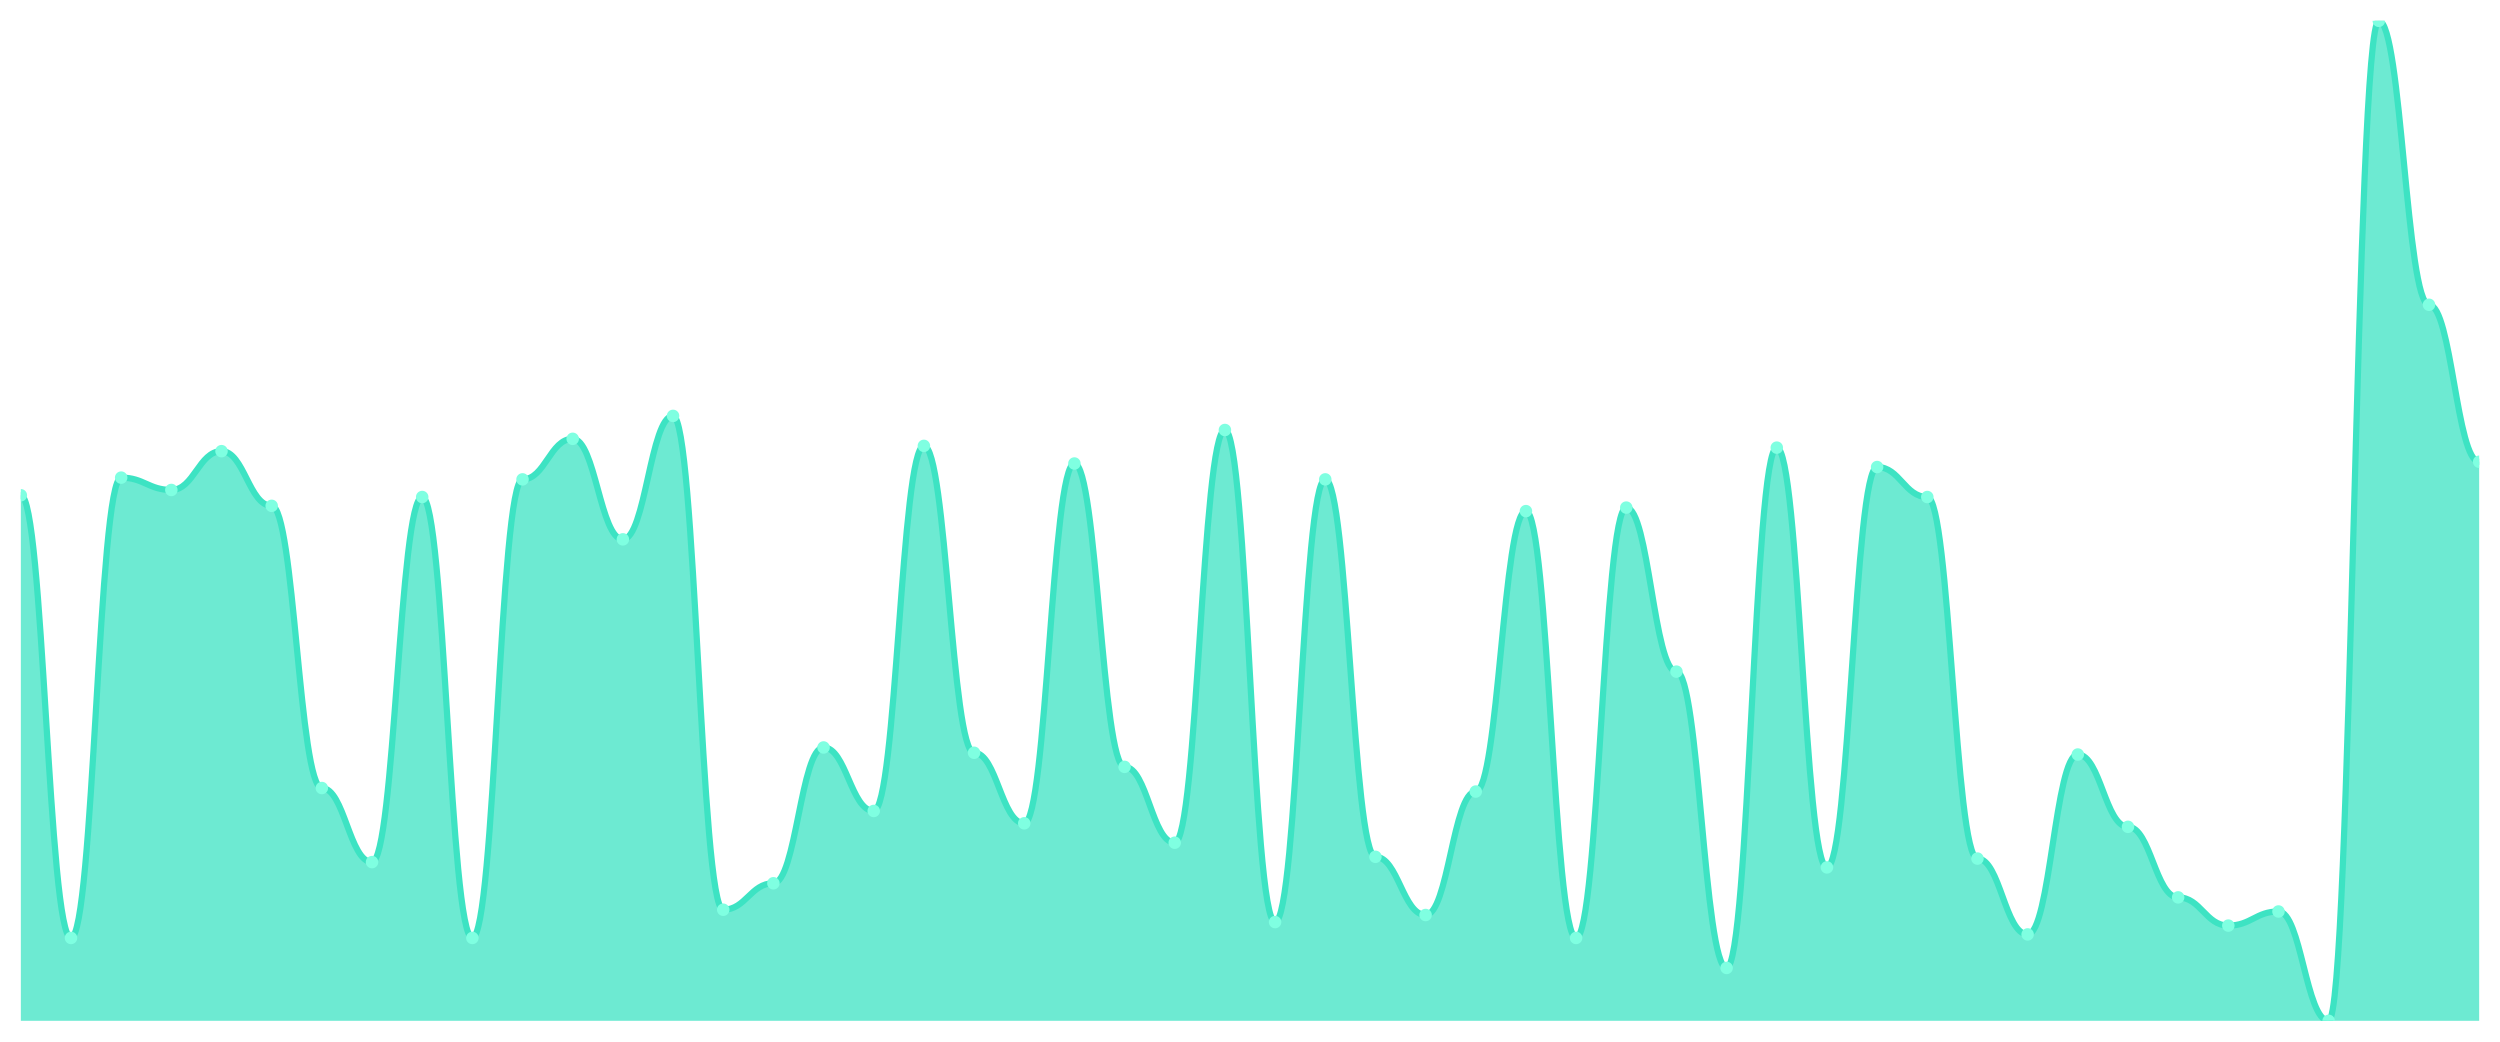
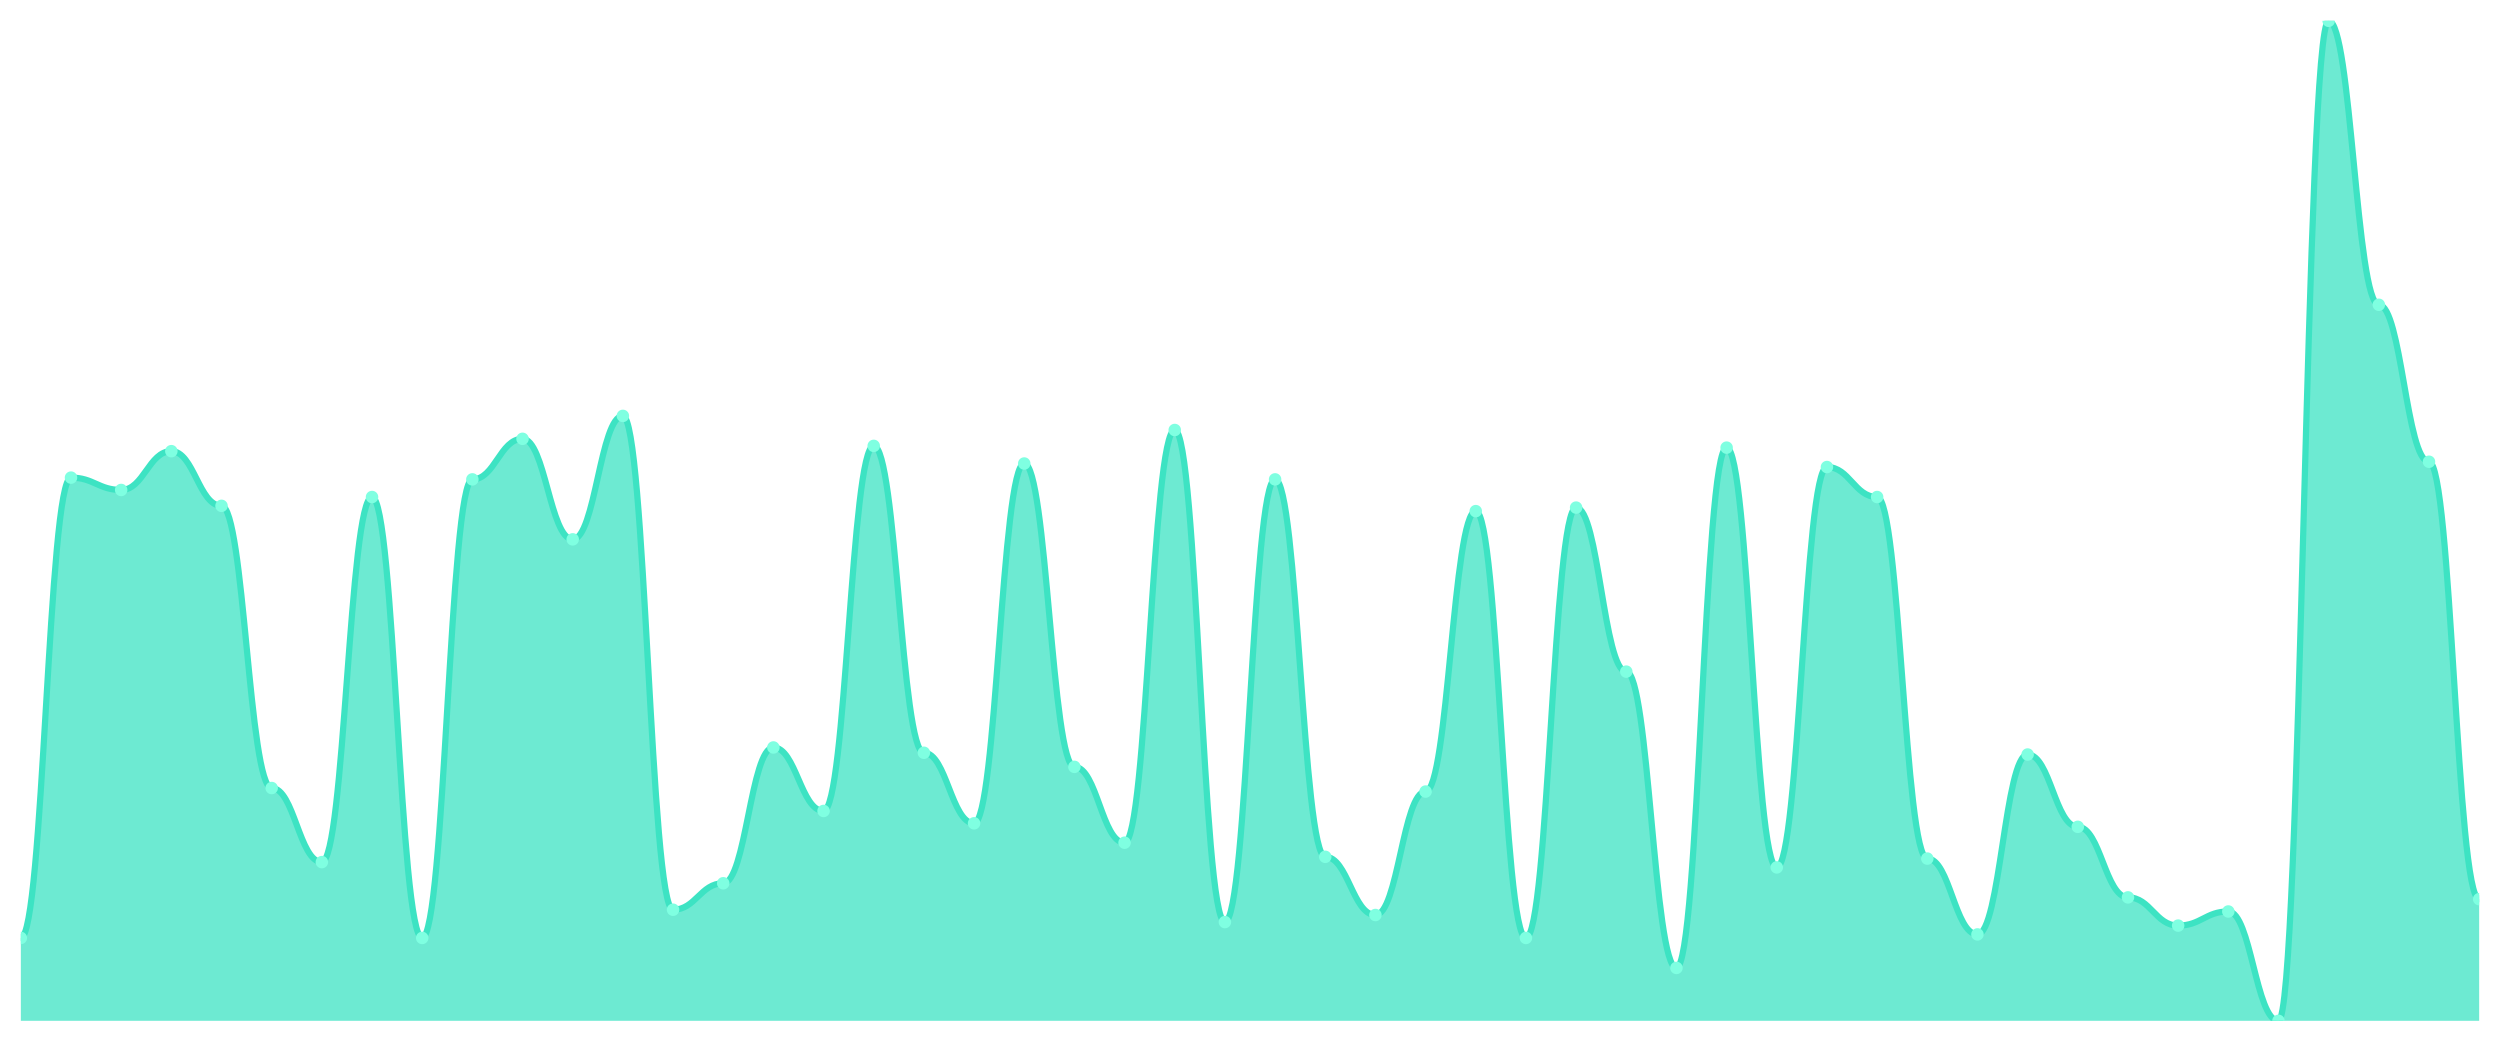
<svg xmlns="http://www.w3.org/2000/svg" viewBox="0 0 1200 500" width="1200" height="500">
  <defs>
    <clipPath id="c">
      <rect x="10" y="10" width="1180" height="480" />
    </clipPath>
  </defs>
  <rect width="1200" height="500" fill="none" />
  <g clip-path="url(#c)">
-     <path d="M 10,490 L 10,237.725 C 20.837,237.725 23.245,450.212 34.082,450.212 C 44.918,450.212 47.327,229.259 58.163,229.259 C 69,229.259 71.408,235.185 82.245,235.185 C 93.082,235.185 95.49,216.561 106.327,216.561 C 117.163,216.561 119.571,242.804 130.408,242.804 C 141.245,242.804 143.653,378.254 154.49,378.254 C 165.327,378.254 167.735,413.81 178.571,413.81 C 189.408,413.81 191.816,238.571 202.653,238.571 C 213.49,238.571 215.898,450.212 226.735,450.212 C 237.571,450.212 239.98,230.106 250.816,230.106 C 261.653,230.106 264.061,210.635 274.898,210.635 C 285.735,210.635 288.143,258.889 298.98,258.889 C 309.816,258.889 312.224,199.63 323.061,199.63 C 333.898,199.63 336.306,436.667 347.143,436.667 C 357.98,436.667 360.388,423.968 371.224,423.968 C 382.061,423.968 384.469,358.783 395.306,358.783 C 406.143,358.783 408.551,389.259 419.388,389.259 C 430.224,389.259 432.633,214.021 443.469,214.021 C 454.306,214.021 456.714,361.323 467.551,361.323 C 478.388,361.323 480.796,395.185 491.633,395.185 C 502.469,395.185 504.878,222.487 515.714,222.487 C 526.551,222.487 528.959,368.095 539.796,368.095 C 550.633,368.095 553.041,404.497 563.878,404.497 C 574.714,404.497 577.122,206.402 587.959,206.402 C 598.796,206.402 601.204,442.593 612.041,442.593 C 622.878,442.593 625.286,230.106 636.122,230.106 C 646.959,230.106 649.367,411.27 660.204,411.27 C 671.041,411.27 673.449,439.206 684.286,439.206 C 695.122,439.206 697.531,379.947 708.367,379.947 C 719.204,379.947 721.612,245.344 732.449,245.344 C 743.286,245.344 745.694,450.212 756.531,450.212 C 767.367,450.212 769.776,243.651 780.612,243.651 C 791.449,243.651 793.857,322.381 804.694,322.381 C 815.531,322.381 817.939,464.603 828.776,464.603 C 839.612,464.603 842.02,214.868 852.857,214.868 C 863.694,214.868 866.102,416.349 876.939,416.349 C 887.776,416.349 890.184,224.18 901.02,224.18 C 911.857,224.18 914.265,238.571 925.102,238.571 C 935.939,238.571 938.347,412.116 949.184,412.116 C 960.02,412.116 962.429,448.519 973.265,448.519 C 984.102,448.519 986.51,362.169 997.347,362.169 C 1008.184,362.169 1010.592,396.878 1021.429,396.878 C 1032.265,396.878 1034.673,430.741 1045.51,430.741 C 1056.347,430.741 1058.755,444.286 1069.592,444.286 C 1080.429,444.286 1082.837,437.513 1093.673,437.513 C 1104.51,437.513 1106.918,490 1117.755,490 C 1128.592,490 1131,10 1141.837,10 C 1152.673,10 1155.082,146.296 1165.918,146.296 C 1176.755,146.296 1179.163,221.64 1190,221.64 L 1190,490 Z" fill="rgba(61,227,195,0.75)" />
-     <path d="M 10,237.725 C 20.837,237.725 23.245,450.212 34.082,450.212 C 44.918,450.212 47.327,229.259 58.163,229.259 C 69,229.259 71.408,235.185 82.245,235.185 C 93.082,235.185 95.49,216.561 106.327,216.561 C 117.163,216.561 119.571,242.804 130.408,242.804 C 141.245,242.804 143.653,378.254 154.49,378.254 C 165.327,378.254 167.735,413.81 178.571,413.81 C 189.408,413.81 191.816,238.571 202.653,238.571 C 213.49,238.571 215.898,450.212 226.735,450.212 C 237.571,450.212 239.98,230.106 250.816,230.106 C 261.653,230.106 264.061,210.635 274.898,210.635 C 285.735,210.635 288.143,258.889 298.98,258.889 C 309.816,258.889 312.224,199.63 323.061,199.63 C 333.898,199.63 336.306,436.667 347.143,436.667 C 357.98,436.667 360.388,423.968 371.224,423.968 C 382.061,423.968 384.469,358.783 395.306,358.783 C 406.143,358.783 408.551,389.259 419.388,389.259 C 430.224,389.259 432.633,214.021 443.469,214.021 C 454.306,214.021 456.714,361.323 467.551,361.323 C 478.388,361.323 480.796,395.185 491.633,395.185 C 502.469,395.185 504.878,222.487 515.714,222.487 C 526.551,222.487 528.959,368.095 539.796,368.095 C 550.633,368.095 553.041,404.497 563.878,404.497 C 574.714,404.497 577.122,206.402 587.959,206.402 C 598.796,206.402 601.204,442.593 612.041,442.593 C 622.878,442.593 625.286,230.106 636.122,230.106 C 646.959,230.106 649.367,411.27 660.204,411.27 C 671.041,411.27 673.449,439.206 684.286,439.206 C 695.122,439.206 697.531,379.947 708.367,379.947 C 719.204,379.947 721.612,245.344 732.449,245.344 C 743.286,245.344 745.694,450.212 756.531,450.212 C 767.367,450.212 769.776,243.651 780.612,243.651 C 791.449,243.651 793.857,322.381 804.694,322.381 C 815.531,322.381 817.939,464.603 828.776,464.603 C 839.612,464.603 842.02,214.868 852.857,214.868 C 863.694,214.868 866.102,416.349 876.939,416.349 C 887.776,416.349 890.184,224.18 901.02,224.18 C 911.857,224.18 914.265,238.571 925.102,238.571 C 935.939,238.571 938.347,412.116 949.184,412.116 C 960.02,412.116 962.429,448.519 973.265,448.519 C 984.102,448.519 986.51,362.169 997.347,362.169 C 1008.184,362.169 1010.592,396.878 1021.429,396.878 C 1032.265,396.878 1034.673,430.741 1045.51,430.741 C 1056.347,430.741 1058.755,444.286 1069.592,444.286 C 1080.429,444.286 1082.837,437.513 1093.673,437.513 C 1104.51,437.513 1106.918,490 1117.755,490 C 1128.592,490 1131,10 1141.837,10 C 1152.673,10 1155.082,146.296 1165.918,146.296 C 1176.755,146.296 1179.163,221.64 1190,221.64" fill="none" stroke="#3de3c3" stroke-width="3" stroke-linecap="round" stroke-linejoin="round" />
-     <circle cx="10" cy="237.725" r="3" fill="#7fffe1" />
-     <circle cx="34.082" cy="450.212" r="3" fill="#7fffe1" />
-     <circle cx="58.163" cy="229.259" r="3" fill="#7fffe1" />
-     <circle cx="82.245" cy="235.185" r="3" fill="#7fffe1" />
-     <circle cx="106.327" cy="216.561" r="3" fill="#7fffe1" />
-     <circle cx="130.408" cy="242.804" r="3" fill="#7fffe1" />
-     <circle cx="154.49" cy="378.254" r="3" fill="#7fffe1" />
-     <circle cx="178.571" cy="413.81" r="3" fill="#7fffe1" />
-     <circle cx="202.653" cy="238.571" r="3" fill="#7fffe1" />
-     <circle cx="226.735" cy="450.212" r="3" fill="#7fffe1" />
-     <circle cx="250.816" cy="230.106" r="3" fill="#7fffe1" />
-     <circle cx="274.898" cy="210.635" r="3" fill="#7fffe1" />
-     <circle cx="298.98" cy="258.889" r="3" fill="#7fffe1" />
-     <circle cx="323.061" cy="199.63" r="3" fill="#7fffe1" />
-     <circle cx="347.143" cy="436.667" r="3" fill="#7fffe1" />
-     <circle cx="371.224" cy="423.968" r="3" fill="#7fffe1" />
-     <circle cx="395.306" cy="358.783" r="3" fill="#7fffe1" />
-     <circle cx="419.388" cy="389.259" r="3" fill="#7fffe1" />
-     <circle cx="443.469" cy="214.021" r="3" fill="#7fffe1" />
-     <circle cx="467.551" cy="361.323" r="3" fill="#7fffe1" />
-     <circle cx="491.633" cy="395.185" r="3" fill="#7fffe1" />
-     <circle cx="515.714" cy="222.487" r="3" fill="#7fffe1" />
-     <circle cx="539.796" cy="368.095" r="3" fill="#7fffe1" />
-     <circle cx="563.878" cy="404.497" r="3" fill="#7fffe1" />
-     <circle cx="587.959" cy="206.402" r="3" fill="#7fffe1" />
-     <circle cx="612.041" cy="442.593" r="3" fill="#7fffe1" />
-     <circle cx="636.122" cy="230.106" r="3" fill="#7fffe1" />
-     <circle cx="660.204" cy="411.27" r="3" fill="#7fffe1" />
-     <circle cx="684.286" cy="439.206" r="3" fill="#7fffe1" />
-     <circle cx="708.367" cy="379.947" r="3" fill="#7fffe1" />
-     <circle cx="732.449" cy="245.344" r="3" fill="#7fffe1" />
-     <circle cx="756.531" cy="450.212" r="3" fill="#7fffe1" />
-     <circle cx="780.612" cy="243.651" r="3" fill="#7fffe1" />
-     <circle cx="804.694" cy="322.381" r="3" fill="#7fffe1" />
-     <circle cx="828.776" cy="464.603" r="3" fill="#7fffe1" />
-     <circle cx="852.857" cy="214.868" r="3" fill="#7fffe1" />
-     <circle cx="876.939" cy="416.349" r="3" fill="#7fffe1" />
-     <circle cx="901.02" cy="224.18" r="3" fill="#7fffe1" />
-     <circle cx="925.102" cy="238.571" r="3" fill="#7fffe1" />
-     <circle cx="949.184" cy="412.116" r="3" fill="#7fffe1" />
-     <circle cx="973.265" cy="448.519" r="3" fill="#7fffe1" />
-     <circle cx="997.347" cy="362.169" r="3" fill="#7fffe1" />
-     <circle cx="1021.429" cy="396.878" r="3" fill="#7fffe1" />
-     <circle cx="1045.51" cy="430.741" r="3" fill="#7fffe1" />
-     <circle cx="1069.592" cy="444.286" r="3" fill="#7fffe1" />
-     <circle cx="1093.673" cy="437.513" r="3" fill="#7fffe1" />
-     <circle cx="1117.755" cy="490" r="3" fill="#7fffe1" />
-     <circle cx="1141.837" cy="10" r="3" fill="#7fffe1" />
-     <circle cx="1165.918" cy="146.296" r="3" fill="#7fffe1" />
-     <circle cx="1190" cy="221.64" r="3" fill="#7fffe1" />
+     <path d="M 10,490 L 10,450.212 C 20.837,450.212 23.245,229.259 34.082,229.259 C 44.918,229.259 47.327,235.185 58.163,235.185 C 69,235.185 71.408,216.561 82.245,216.561 C 93.082,216.561 95.49,242.804 106.327,242.804 C 117.163,242.804 119.571,378.254 130.408,378.254 C 141.245,378.254 143.653,413.81 154.49,413.81 C 165.327,413.81 167.735,238.571 178.571,238.571 C 189.408,238.571 191.816,450.212 202.653,450.212 C 213.49,450.212 215.898,230.106 226.735,230.106 C 237.571,230.106 239.98,210.635 250.816,210.635 C 261.653,210.635 264.061,258.889 274.898,258.889 C 285.735,258.889 288.143,199.63 298.98,199.63 C 309.816,199.63 312.224,436.667 323.061,436.667 C 333.898,436.667 336.306,423.968 347.143,423.968 C 357.98,423.968 360.388,358.783 371.224,358.783 C 382.061,358.783 384.469,389.259 395.306,389.259 C 406.143,389.259 408.551,214.021 419.388,214.021 C 430.224,214.021 432.633,361.323 443.469,361.323 C 454.306,361.323 456.714,395.185 467.551,395.185 C 478.388,395.185 480.796,222.487 491.633,222.487 C 502.469,222.487 504.878,368.095 515.714,368.095 C 526.551,368.095 528.959,404.497 539.796,404.497 C 550.633,404.497 553.041,206.402 563.878,206.402 C 574.714,206.402 577.122,442.593 587.959,442.593 C 598.796,442.593 601.204,230.106 612.041,230.106 C 622.878,230.106 625.286,411.27 636.122,411.27 C 646.959,411.27 649.367,439.206 660.204,439.206 C 671.041,439.206 673.449,379.947 684.286,379.947 C 695.122,379.947 697.531,245.344 708.367,245.344 C 719.204,245.344 721.612,450.212 732.449,450.212 C 743.286,450.212 745.694,243.651 756.531,243.651 C 767.367,243.651 769.776,322.381 780.612,322.381 C 791.449,322.381 793.857,464.603 804.694,464.603 C 815.531,464.603 817.939,214.868 828.776,214.868 C 839.612,214.868 842.02,416.349 852.857,416.349 C 863.694,416.349 866.102,224.18 876.939,224.18 C 887.776,224.18 890.184,238.571 901.02,238.571 C 911.857,238.571 914.265,412.116 925.102,412.116 C 935.939,412.116 938.347,448.519 949.184,448.519 C 960.02,448.519 962.429,362.169 973.265,362.169 C 984.102,362.169 986.51,396.878 997.347,396.878 C 1008.184,396.878 1010.592,430.741 1021.429,430.741 C 1032.265,430.741 1034.673,444.286 1045.51,444.286 C 1056.347,444.286 1058.755,437.513 1069.592,437.513 C 1080.429,437.513 1082.837,490 1093.673,490 C 1104.51,490 1106.918,10 1117.755,10 C 1128.592,10 1131,146.296 1141.837,146.296 C 1152.673,146.296 1155.082,221.64 1165.918,221.64 C 1176.755,221.64 1179.163,431.587 1190,431.587 L 1190,490 Z" fill="rgba(61,227,195,0.75)" />
+     <path d="M 10,450.212 C 20.837,450.212 23.245,229.259 34.082,229.259 C 44.918,229.259 47.327,235.185 58.163,235.185 C 69,235.185 71.408,216.561 82.245,216.561 C 93.082,216.561 95.49,242.804 106.327,242.804 C 117.163,242.804 119.571,378.254 130.408,378.254 C 141.245,378.254 143.653,413.81 154.49,413.81 C 165.327,413.81 167.735,238.571 178.571,238.571 C 189.408,238.571 191.816,450.212 202.653,450.212 C 213.49,450.212 215.898,230.106 226.735,230.106 C 237.571,230.106 239.98,210.635 250.816,210.635 C 261.653,210.635 264.061,258.889 274.898,258.889 C 285.735,258.889 288.143,199.63 298.98,199.63 C 309.816,199.63 312.224,436.667 323.061,436.667 C 333.898,436.667 336.306,423.968 347.143,423.968 C 357.98,423.968 360.388,358.783 371.224,358.783 C 382.061,358.783 384.469,389.259 395.306,389.259 C 406.143,389.259 408.551,214.021 419.388,214.021 C 430.224,214.021 432.633,361.323 443.469,361.323 C 454.306,361.323 456.714,395.185 467.551,395.185 C 478.388,395.185 480.796,222.487 491.633,222.487 C 502.469,222.487 504.878,368.095 515.714,368.095 C 526.551,368.095 528.959,404.497 539.796,404.497 C 550.633,404.497 553.041,206.402 563.878,206.402 C 574.714,206.402 577.122,442.593 587.959,442.593 C 598.796,442.593 601.204,230.106 612.041,230.106 C 622.878,230.106 625.286,411.27 636.122,411.27 C 646.959,411.27 649.367,439.206 660.204,439.206 C 671.041,439.206 673.449,379.947 684.286,379.947 C 695.122,379.947 697.531,245.344 708.367,245.344 C 719.204,245.344 721.612,450.212 732.449,450.212 C 743.286,450.212 745.694,243.651 756.531,243.651 C 767.367,243.651 769.776,322.381 780.612,322.381 C 791.449,322.381 793.857,464.603 804.694,464.603 C 815.531,464.603 817.939,214.868 828.776,214.868 C 839.612,214.868 842.02,416.349 852.857,416.349 C 863.694,416.349 866.102,224.18 876.939,224.18 C 887.776,224.18 890.184,238.571 901.02,238.571 C 911.857,238.571 914.265,412.116 925.102,412.116 C 935.939,412.116 938.347,448.519 949.184,448.519 C 960.02,448.519 962.429,362.169 973.265,362.169 C 984.102,362.169 986.51,396.878 997.347,396.878 C 1008.184,396.878 1010.592,430.741 1021.429,430.741 C 1032.265,430.741 1034.673,444.286 1045.51,444.286 C 1056.347,444.286 1058.755,437.513 1069.592,437.513 C 1080.429,437.513 1082.837,490 1093.673,490 C 1104.51,490 1106.918,10 1117.755,10 C 1128.592,10 1131,146.296 1141.837,146.296 C 1152.673,146.296 1155.082,221.64 1165.918,221.64 C 1176.755,221.64 1179.163,431.587 1190,431.587" fill="none" stroke="#3de3c3" stroke-width="3" stroke-linecap="round" stroke-linejoin="round" />
+     <circle cx="10" cy="450.212" r="3" fill="#7fffe1" />
+     <circle cx="34.082" cy="229.259" r="3" fill="#7fffe1" />
+     <circle cx="58.163" cy="235.185" r="3" fill="#7fffe1" />
+     <circle cx="82.245" cy="216.561" r="3" fill="#7fffe1" />
+     <circle cx="106.327" cy="242.804" r="3" fill="#7fffe1" />
+     <circle cx="130.408" cy="378.254" r="3" fill="#7fffe1" />
+     <circle cx="154.49" cy="413.81" r="3" fill="#7fffe1" />
+     <circle cx="178.571" cy="238.571" r="3" fill="#7fffe1" />
+     <circle cx="202.653" cy="450.212" r="3" fill="#7fffe1" />
+     <circle cx="226.735" cy="230.106" r="3" fill="#7fffe1" />
+     <circle cx="250.816" cy="210.635" r="3" fill="#7fffe1" />
+     <circle cx="274.898" cy="258.889" r="3" fill="#7fffe1" />
+     <circle cx="298.98" cy="199.63" r="3" fill="#7fffe1" />
+     <circle cx="323.061" cy="436.667" r="3" fill="#7fffe1" />
+     <circle cx="347.143" cy="423.968" r="3" fill="#7fffe1" />
+     <circle cx="371.224" cy="358.783" r="3" fill="#7fffe1" />
+     <circle cx="395.306" cy="389.259" r="3" fill="#7fffe1" />
+     <circle cx="419.388" cy="214.021" r="3" fill="#7fffe1" />
+     <circle cx="443.469" cy="361.323" r="3" fill="#7fffe1" />
+     <circle cx="467.551" cy="395.185" r="3" fill="#7fffe1" />
+     <circle cx="491.633" cy="222.487" r="3" fill="#7fffe1" />
+     <circle cx="515.714" cy="368.095" r="3" fill="#7fffe1" />
+     <circle cx="539.796" cy="404.497" r="3" fill="#7fffe1" />
+     <circle cx="563.878" cy="206.402" r="3" fill="#7fffe1" />
+     <circle cx="587.959" cy="442.593" r="3" fill="#7fffe1" />
+     <circle cx="612.041" cy="230.106" r="3" fill="#7fffe1" />
+     <circle cx="636.122" cy="411.27" r="3" fill="#7fffe1" />
+     <circle cx="660.204" cy="439.206" r="3" fill="#7fffe1" />
+     <circle cx="684.286" cy="379.947" r="3" fill="#7fffe1" />
+     <circle cx="708.367" cy="245.344" r="3" fill="#7fffe1" />
+     <circle cx="732.449" cy="450.212" r="3" fill="#7fffe1" />
+     <circle cx="756.531" cy="243.651" r="3" fill="#7fffe1" />
+     <circle cx="780.612" cy="322.381" r="3" fill="#7fffe1" />
+     <circle cx="804.694" cy="464.603" r="3" fill="#7fffe1" />
+     <circle cx="828.776" cy="214.868" r="3" fill="#7fffe1" />
+     <circle cx="852.857" cy="416.349" r="3" fill="#7fffe1" />
+     <circle cx="876.939" cy="224.18" r="3" fill="#7fffe1" />
+     <circle cx="901.02" cy="238.571" r="3" fill="#7fffe1" />
+     <circle cx="925.102" cy="412.116" r="3" fill="#7fffe1" />
+     <circle cx="949.184" cy="448.519" r="3" fill="#7fffe1" />
+     <circle cx="973.265" cy="362.169" r="3" fill="#7fffe1" />
+     <circle cx="997.347" cy="396.878" r="3" fill="#7fffe1" />
+     <circle cx="1021.429" cy="430.741" r="3" fill="#7fffe1" />
+     <circle cx="1045.51" cy="444.286" r="3" fill="#7fffe1" />
+     <circle cx="1069.592" cy="437.513" r="3" fill="#7fffe1" />
+     <circle cx="1093.673" cy="490" r="3" fill="#7fffe1" />
+     <circle cx="1117.755" cy="10" r="3" fill="#7fffe1" />
+     <circle cx="1141.837" cy="146.296" r="3" fill="#7fffe1" />
+     <circle cx="1165.918" cy="221.64" r="3" fill="#7fffe1" />
+     <circle cx="1190" cy="431.587" r="3" fill="#7fffe1" />
  </g>
</svg>
